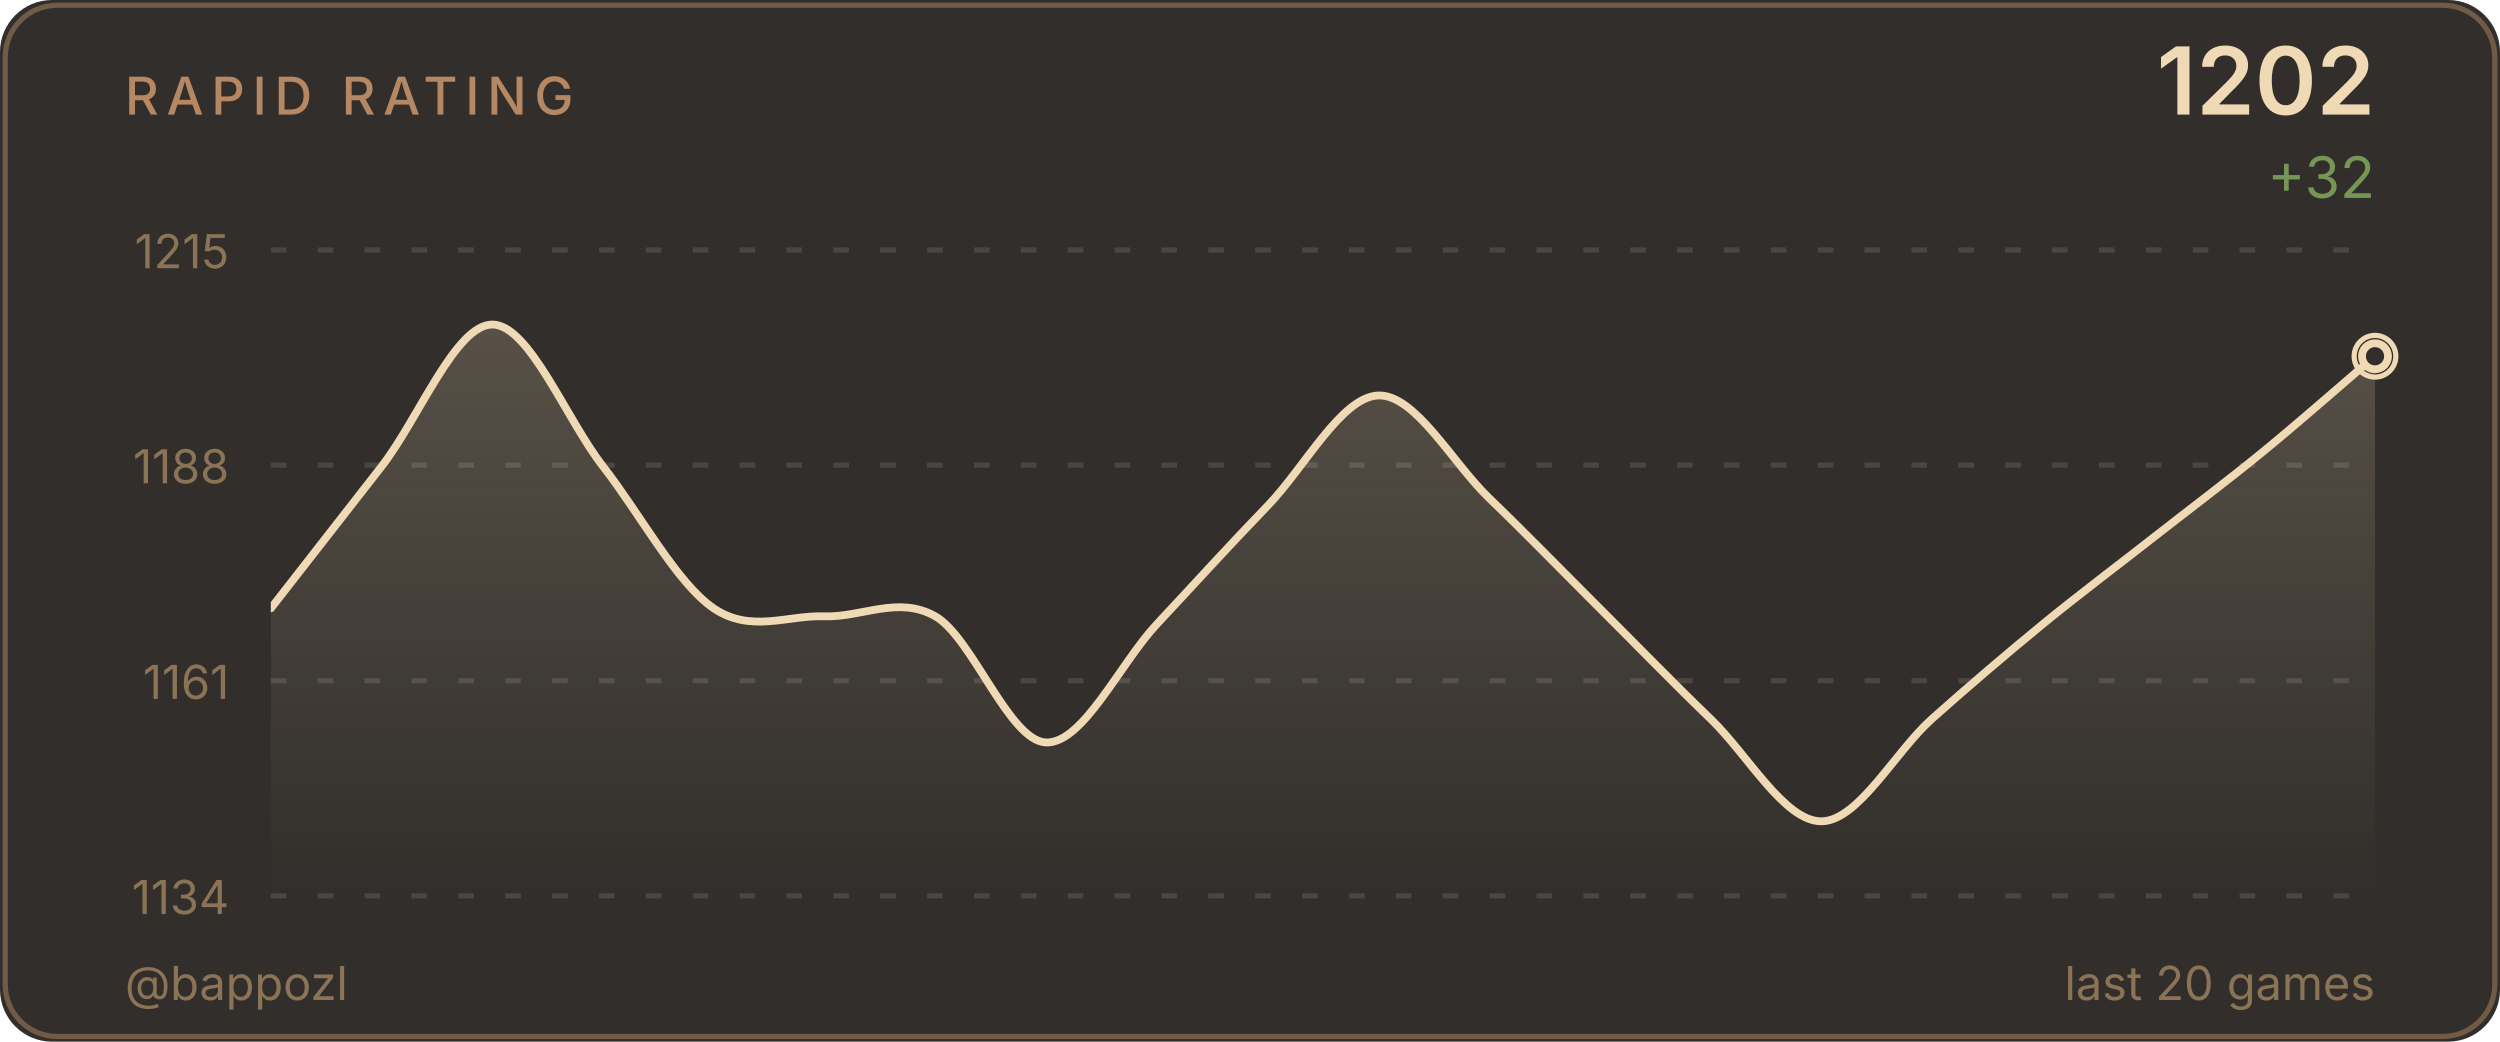
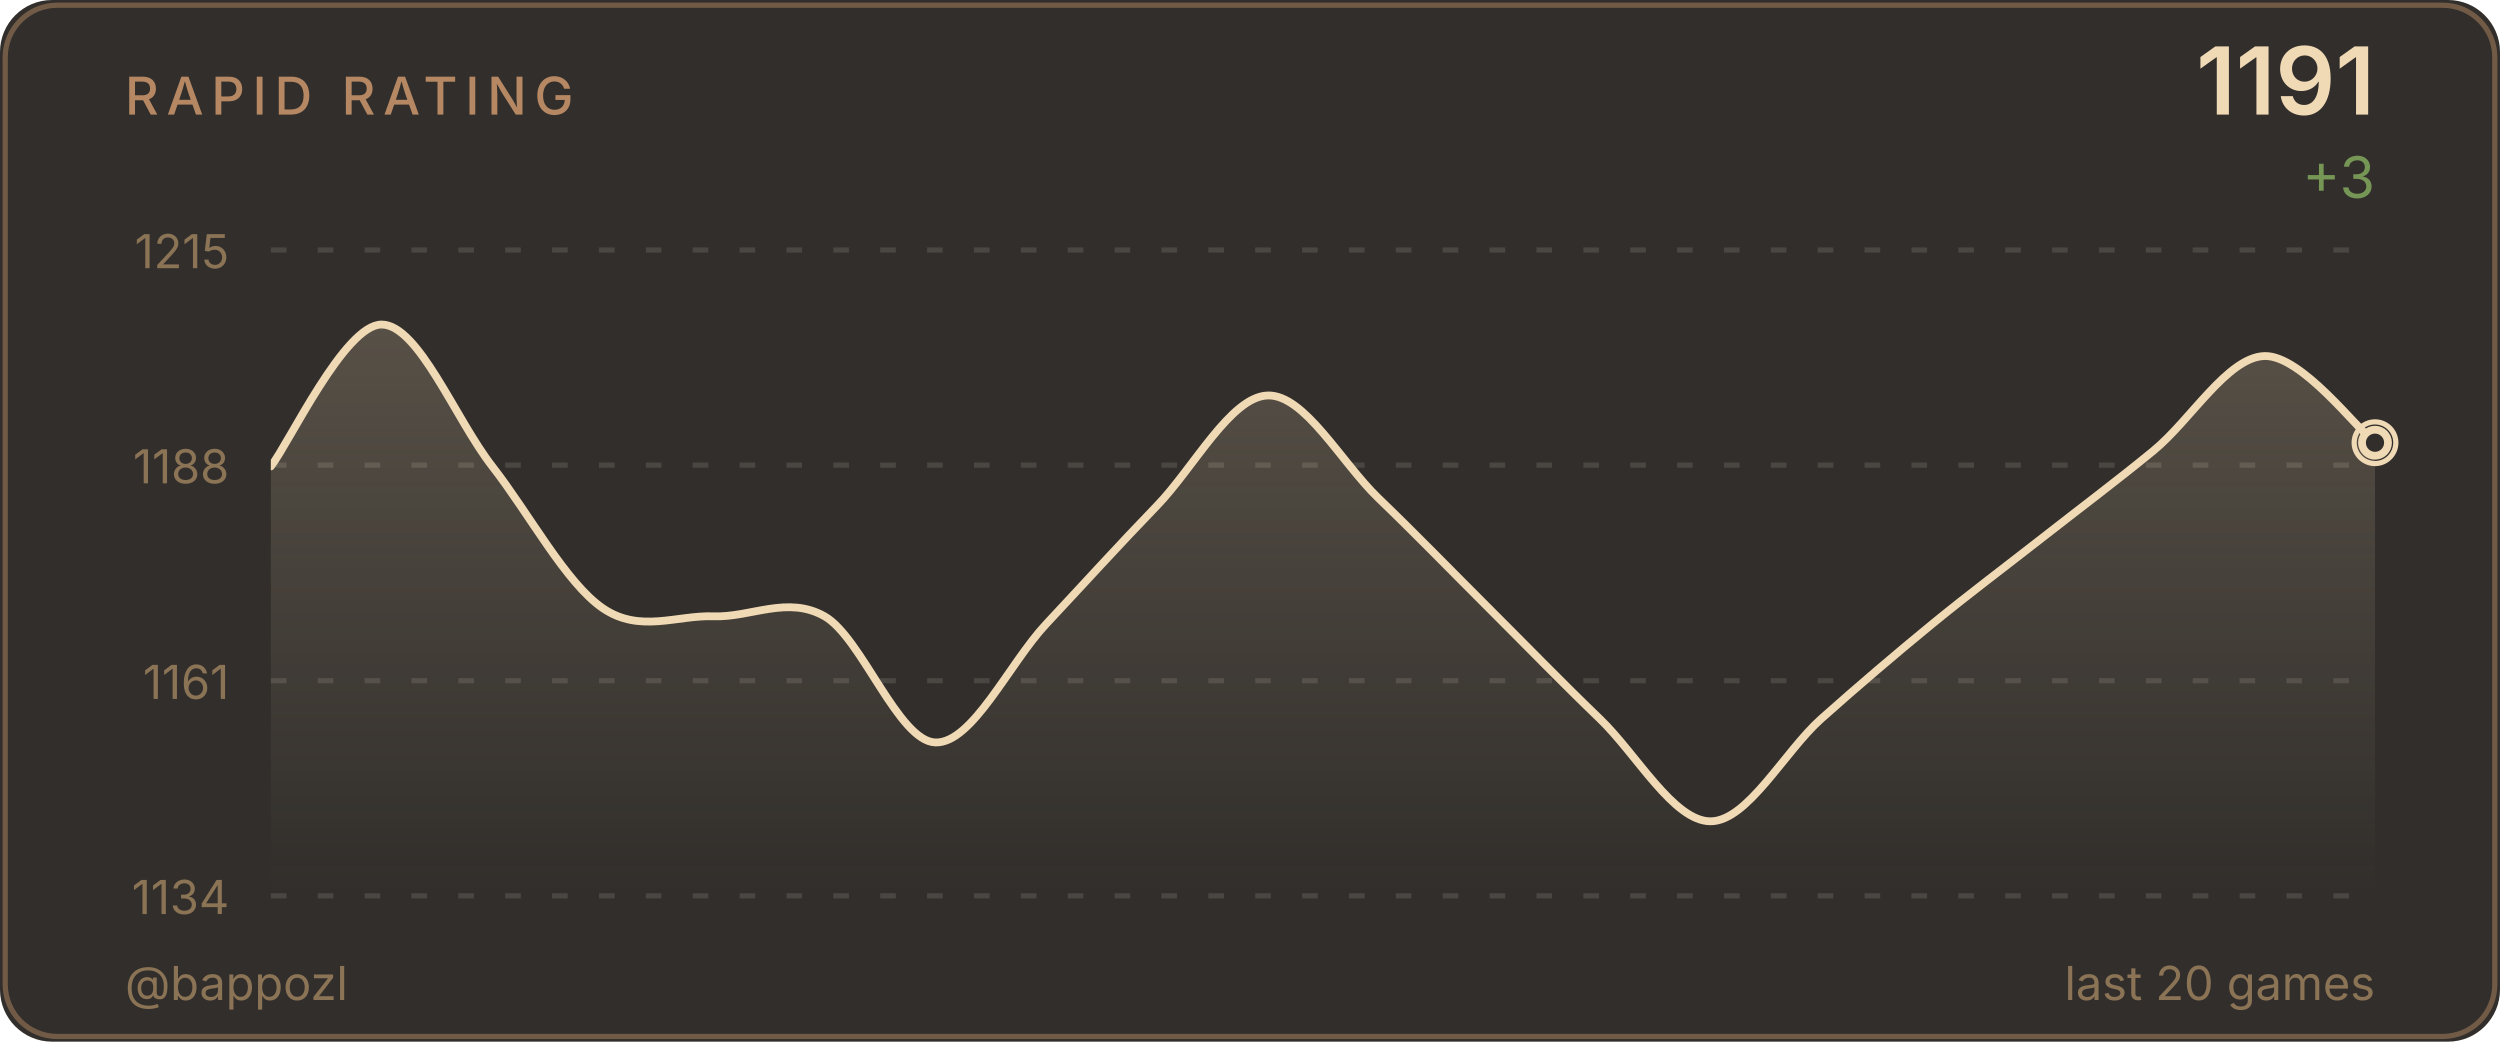
<svg xmlns="http://www.w3.org/2000/svg" width="480" height="200" viewBox="0 0 480 200">
  <defs>
    <linearGradient id="ag" x1="0" y1="0" x2="0" y2="1">
      <stop offset="0%" stop-color="#f0d9b5" stop-opacity="0.2" />
      <stop offset="100%" stop-color="#f0d9b5" stop-opacity="0" />
    </linearGradient>
    <clipPath id="cc">
      <rect x="52" y="48" width="404" height="124" />
    </clipPath>
  </defs>
  <style>@keyframes p{0%,100%{r:4;opacity:.5}50%{r:9;opacity:0}}.pr{animation:p 2.5s ease-in-out infinite}</style>
  <rect width="480" height="200" fill="#312e2b" rx="10" />
  <rect x="1" y="1" width="478" height="198" fill="none" stroke="#b58863" rx="10" stroke-opacity="0.5" />
  <text x="24" y="22" fill="#b58863" font-size="10" font-weight="500" font-family="-apple-system,BlinkMacSystemFont,'Segoe UI',sans-serif" letter-spacing="1.5">RAPID RATING</text>
-   <text x="456" y="22" fill="#f0d9b5" font-size="18" font-weight="600" font-family="-apple-system,BlinkMacSystemFont,'Segoe UI',sans-serif" text-anchor="end">1202</text>
-   <text x="456" y="38" fill="#769656" font-size="11" font-family="-apple-system,BlinkMacSystemFont,'Segoe UI',sans-serif" text-anchor="end">+32</text>
+   <text x="456" y="22" fill="#f0d9b5" font-size="18" font-weight="600" font-family="-apple-system,BlinkMacSystemFont,'Segoe UI',sans-serif" text-anchor="end">1191</text>
+   <text x="456" y="38" fill="#769656" font-size="11" font-family="-apple-system,BlinkMacSystemFont,'Segoe UI',sans-serif" text-anchor="end">+3</text>
  <line x1="52" y1="48.0" x2="456" y2="48.0" stroke="#4a4642" stroke-width="1" stroke-dasharray="3,6" />
  <text x="44" y="51.5" fill="#8b7355" font-size="9" font-family="-apple-system,BlinkMacSystemFont,'Segoe UI',sans-serif" text-anchor="end">1215</text>
  <line x1="52" y1="89.3" x2="456" y2="89.3" stroke="#4a4642" stroke-width="1" stroke-dasharray="3,6" />
  <text x="44" y="92.8" fill="#8b7355" font-size="9" font-family="-apple-system,BlinkMacSystemFont,'Segoe UI',sans-serif" text-anchor="end">1188</text>
  <line x1="52" y1="130.7" x2="456" y2="130.7" stroke="#4a4642" stroke-width="1" stroke-dasharray="3,6" />
  <text x="44" y="134.2" fill="#8b7355" font-size="9" font-family="-apple-system,BlinkMacSystemFont,'Segoe UI',sans-serif" text-anchor="end">1161</text>
  <line x1="52" y1="172.0" x2="456" y2="172.0" stroke="#4a4642" stroke-width="1" stroke-dasharray="3,6" />
  <text x="44" y="175.5" fill="#8b7355" font-size="9" font-family="-apple-system,BlinkMacSystemFont,'Segoe UI',sans-serif" text-anchor="end">1134</text>
-   <path d="M 52.00 116.81 C 55.54 112.27 66.18 98.64 73.26 89.56 C 80.35 80.48 87.44 62.31 94.53 62.31 C 101.61 62.31 108.70 80.48 115.79 89.56 C 122.88 98.64 129.96 112.02 137.05 116.81 C 144.14 121.61 151.23 118.07 158.32 118.33 C 165.40 118.58 172.49 114.29 179.58 118.33 C 186.67 122.36 193.75 142.30 200.84 142.55 C 207.93 142.80 215.02 127.41 222.11 119.84 C 229.19 112.27 236.28 104.45 243.37 97.13 C 250.46 89.81 257.54 76.19 264.63 75.93 C 271.72 75.68 278.81 88.80 285.89 95.62 C 292.98 102.43 300.07 109.75 307.16 116.81 C 314.25 123.88 321.33 131.20 328.42 138.01 C 335.51 144.82 342.60 157.69 349.68 157.69 C 356.77 157.69 363.86 144.32 370.95 138.01 C 378.04 131.70 385.12 125.65 392.21 119.84 C 399.30 114.04 406.39 108.74 413.47 103.19 C 420.56 97.64 427.65 92.34 434.74 86.53 C 441.82 80.73 452.46 71.39 456.00 68.36 L 456.00,172.00 L 52.00,172.00 Z" fill="url(#ag)" clip-path="url(#cc)" />
-   <path d="M 52.00 116.81 C 55.54 112.27 66.18 98.64 73.26 89.56 C 80.35 80.48 87.44 62.31 94.53 62.31 C 101.61 62.31 108.70 80.48 115.79 89.56 C 122.88 98.64 129.96 112.02 137.05 116.81 C 144.14 121.61 151.23 118.07 158.32 118.33 C 165.40 118.58 172.49 114.29 179.58 118.33 C 186.67 122.36 193.75 142.30 200.84 142.55 C 207.93 142.80 215.02 127.41 222.11 119.84 C 229.19 112.27 236.28 104.45 243.37 97.13 C 250.46 89.81 257.54 76.19 264.63 75.93 C 271.72 75.68 278.81 88.80 285.89 95.62 C 292.98 102.43 300.07 109.75 307.16 116.81 C 314.25 123.88 321.33 131.20 328.42 138.01 C 335.51 144.82 342.60 157.69 349.68 157.69 C 356.77 157.69 363.86 144.32 370.95 138.01 C 378.04 131.70 385.12 125.65 392.21 119.84 C 399.30 114.04 406.39 108.74 413.47 103.19 C 420.56 97.64 427.65 92.34 434.74 86.53 C 441.82 80.73 452.46 71.39 456.00 68.36" fill="none" stroke="#f0d9b5" stroke-width="1.5" stroke-linecap="round" stroke-linejoin="round" clip-path="url(#cc)" />
-   <circle cx="456.0" cy="68.4" r="4" fill="none" stroke="#f0d9b5" stroke-width="1" class="pr" />
-   <circle cx="456.0" cy="68.4" r="2.5" fill="#312e2b" stroke="#f0d9b5" stroke-width="1.5" />
+   <path d="M 52.00 89.56 C 55.54 85.02 66.18 62.31 73.26 62.31 C 80.35 62.31 87.44 80.48 94.53 89.56 C 101.61 98.64 108.70 112.02 115.79 116.81 C 122.88 121.61 129.96 118.07 137.05 118.33 C 144.14 118.58 151.23 114.29 158.32 118.33 C 165.40 122.36 172.49 142.30 179.58 142.55 C 186.67 142.80 193.75 127.41 200.84 119.84 C 207.93 112.27 215.02 104.45 222.11 97.13 C 229.19 89.81 236.28 76.19 243.37 75.93 C 250.46 75.68 257.54 88.80 264.63 95.62 C 271.72 102.43 278.81 109.75 285.89 116.81 C 292.98 123.88 300.07 131.20 307.16 138.01 C 314.25 144.82 321.33 157.69 328.42 157.69 C 335.51 157.69 342.60 144.32 349.68 138.01 C 356.77 131.70 363.86 125.65 370.95 119.84 C 378.04 114.04 385.12 108.74 392.21 103.19 C 399.30 97.64 406.39 92.34 413.47 86.53 C 420.56 80.73 427.65 68.62 434.74 68.36 C 441.82 68.11 452.46 82.24 456.00 85.02 L 456.00,172.00 L 52.00,172.00 Z" fill="url(#ag)" clip-path="url(#cc)" />
+   <path d="M 52.00 89.56 C 55.54 85.02 66.18 62.31 73.26 62.31 C 80.35 62.31 87.44 80.48 94.53 89.56 C 101.61 98.64 108.70 112.02 115.79 116.81 C 122.88 121.61 129.96 118.07 137.05 118.33 C 144.14 118.58 151.23 114.29 158.32 118.33 C 165.40 122.36 172.49 142.30 179.58 142.55 C 186.67 142.80 193.75 127.41 200.84 119.84 C 207.93 112.27 215.02 104.45 222.11 97.13 C 229.19 89.81 236.28 76.19 243.37 75.93 C 250.46 75.68 257.54 88.80 264.63 95.62 C 271.72 102.43 278.81 109.75 285.89 116.81 C 292.98 123.88 300.07 131.20 307.16 138.01 C 314.25 144.82 321.33 157.69 328.42 157.69 C 335.51 157.69 342.60 144.32 349.68 138.01 C 356.77 131.70 363.86 125.65 370.95 119.84 C 378.04 114.04 385.12 108.74 392.21 103.19 C 399.30 97.64 406.39 92.34 413.47 86.53 C 420.56 80.73 427.65 68.62 434.74 68.36 C 441.82 68.11 452.46 82.24 456.00 85.02" fill="none" stroke="#f0d9b5" stroke-width="1.5" stroke-linecap="round" stroke-linejoin="round" clip-path="url(#cc)" />
+   <circle cx="456.0" cy="85.0" r="4" fill="none" stroke="#f0d9b5" stroke-width="1" class="pr" />
+   <circle cx="456.0" cy="85.0" r="2.5" fill="#312e2b" stroke="#f0d9b5" stroke-width="1.5" />
  <text x="24" y="192" fill="#8b7355" font-size="9" font-family="-apple-system,BlinkMacSystemFont,'Segoe UI',sans-serif">@bappozl</text>
  <text x="456" y="192" fill="#8b7355" font-size="9" font-family="-apple-system,BlinkMacSystemFont,'Segoe UI',sans-serif" text-anchor="end">last 20 games</text>
</svg>
